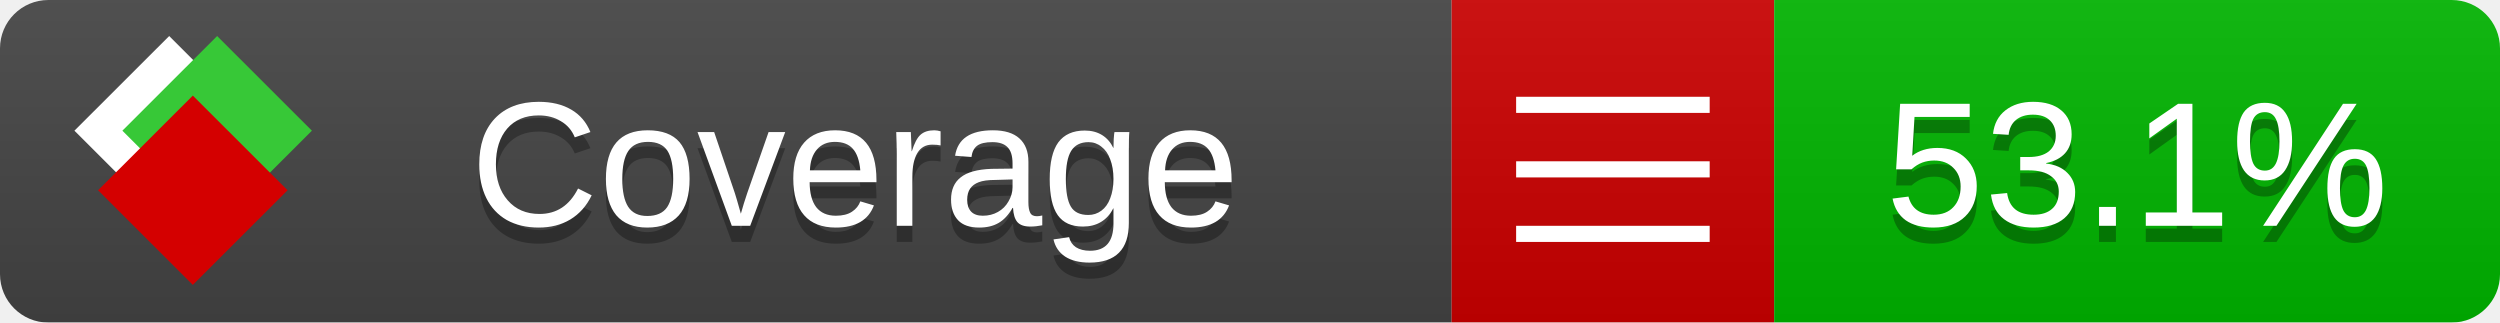
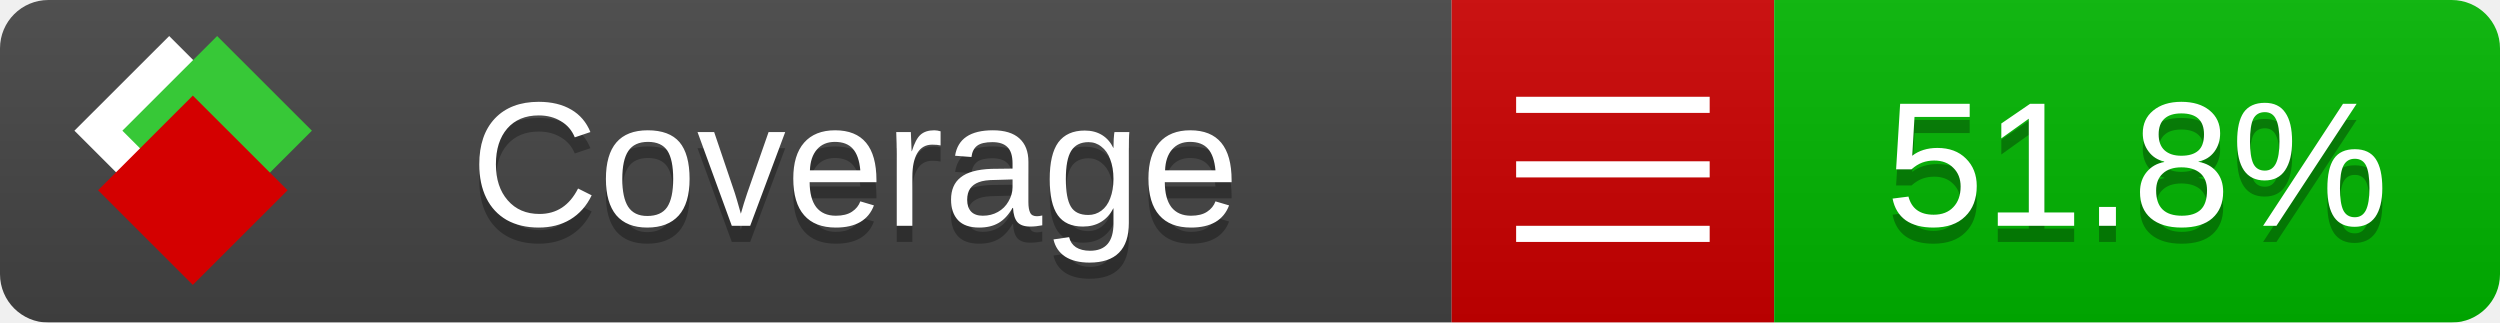
<svg xmlns="http://www.w3.org/2000/svg" xmlns:xlink="http://www.w3.org/1999/xlink" width="155" height="20">
  <style type="text/css">
          
            @keyframes fade1 {
                0% { visibility: visible; opacity: 1; }
               27% { visibility: visible; opacity: 1; }
               33% { visibility: hidden; opacity: 0; }
               60% { visibility: hidden; opacity: 0; }
               66% { visibility: hidden; opacity: 0; }
               93% { visibility: hidden; opacity: 0; }
              100% { visibility: visible; opacity: 1; }
            }
            @keyframes fade2 {
                0% { visibility: hidden; opacity: 0; }
               27% { visibility: hidden; opacity: 0; }
               33% { visibility: visible; opacity: 1; }
               60% { visibility: visible; opacity: 1; }
               66% { visibility: hidden; opacity: 0; }
               93% { visibility: hidden; opacity: 0; }
              100% { visibility: hidden; opacity: 0; }
            }
            @keyframes fade3 {
                0% { visibility: hidden; opacity: 0; }
               27% { visibility: hidden; opacity: 0; }
               33% { visibility: hidden; opacity: 0; }
               60% { visibility: hidden; opacity: 0; }
               66% { visibility: visible; opacity: 1; }
               93% { visibility: visible; opacity: 1; }
              100% { visibility: hidden; opacity: 0; }
            }
            .linecoverage {
                animation-duration: 15s;
                animation-name: fade1;
                animation-iteration-count: infinite;
            }
            .branchcoverage {
                animation-duration: 15s;
                animation-name: fade2;
                animation-iteration-count: infinite;
            }
            .methodcoverage {
                animation-duration: 15s;
                animation-name: fade3;
                animation-iteration-count: infinite;
            }
          
    </style>
  <defs>
    <linearGradient id="gradient" x2="0" y2="100%">
      <stop offset="0" stop-color="#bbb" stop-opacity=".1" />
      <stop offset="1" stop-opacity=".1" />
    </linearGradient>
    <linearGradient id="c">
      <stop offset="0" stop-color="#d40000" />
      <stop offset="1" stop-color="#ff2a2a" />
    </linearGradient>
    <linearGradient id="a">
      <stop offset="0" stop-color="#e0e0de" />
      <stop offset="1" stop-color="#fff" />
    </linearGradient>
    <linearGradient id="b">
      <stop offset="0" stop-color="#37c837" />
      <stop offset="1" stop-color="#217821" />
    </linearGradient>
    <linearGradient xlink:href="#a" id="e" x1="106.44" x2="69.96" y1="-11.96" y2="-46.84" gradientTransform="matrix(-.8426 -.00045 -.00045 -.8426 -94.27 -75.82)" gradientUnits="userSpaceOnUse" />
    <linearGradient xlink:href="#b" id="f" x1="56.19" x2="77.97" y1="-23.45" y2="10.62" gradientTransform="matrix(.8426 .00045 .00045 .8426 94.27 75.82)" gradientUnits="userSpaceOnUse" />
    <linearGradient xlink:href="#c" id="g" x1="79.98" x2="132.9" y1="10.79" y2="10.79" gradientTransform="matrix(.8426 .00045 .00045 .8426 94.27 75.82)" gradientUnits="userSpaceOnUse" />
    <mask id="mask">
      <rect width="155" height="20" rx="3" fill="#fff" />
    </mask>
    <g id="icon" transform="matrix(.04486 0 0 .04481 -.48 -.63)">
      <rect width="52.92" height="52.92" x="-109.72" y="-27.13" fill="url(#e)" transform="rotate(-135)" />
      <rect width="52.92" height="52.92" x="70.19" y="-39.18" fill="url(#f)" transform="rotate(45)" />
      <rect width="52.92" height="52.92" x="80.05" y="-15.74" fill="url(#g)" transform="rotate(45)" />
    </g>
  </defs>
  <g mask="url(#mask)">
    <rect x="0" y="0" width="90" height="20" fill="#444" />
    <rect x="90" y="0" width="20" height="20" fill="#c00" />
    <rect x="110" y="0" width="45" height="20" fill="#00B600" />
    <rect x="0" y="0" width="155" height="20" fill="url(#gradient)" />
  </g>
  <g>
    <path class="" stroke="#fff" d="M94 6.5 h12 M94 10.5 h12 M94 14.5 h12" />
  </g>
  <g fill="#fff" text-anchor="middle" font-family="Verdana,Arial,Geneva,sans-serif" font-size="11">
    <a xlink:href="https://github.com/danielpalme/ReportGenerator" target="_top">
      <use xlink:href="#icon" transform="translate(3,1) scale(3.5)" />
    </a>
    <text x="53" y="15" fill="#010101" fill-opacity=".3">Coverage</text>
    <text x="53" y="14" fill="#fff">Coverage</text>
-     <text class="" x="132.5" y="15" fill="#010101" fill-opacity=".3">53.1%</text>
-     <text class="" x="132.5" y="14">53.1%</text>
+     <text class="" x="132.5" y="15" fill="#010101" fill-opacity=".3">51.8%</text>
+     <text class="" x="132.5" y="14">51.8%</text>
  </g>
  <g>
    <rect class="" x="90" y="0" width="65" height="20" fill-opacity="0" />
  </g>
</svg>
